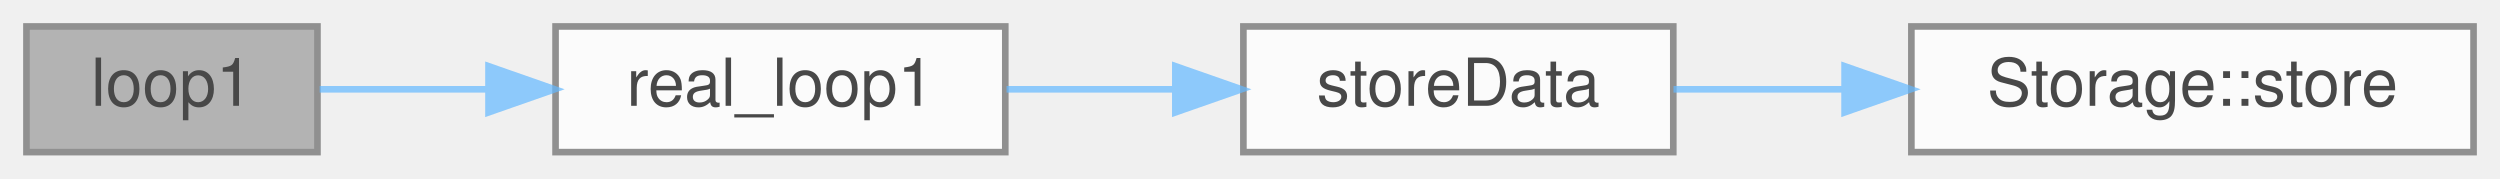
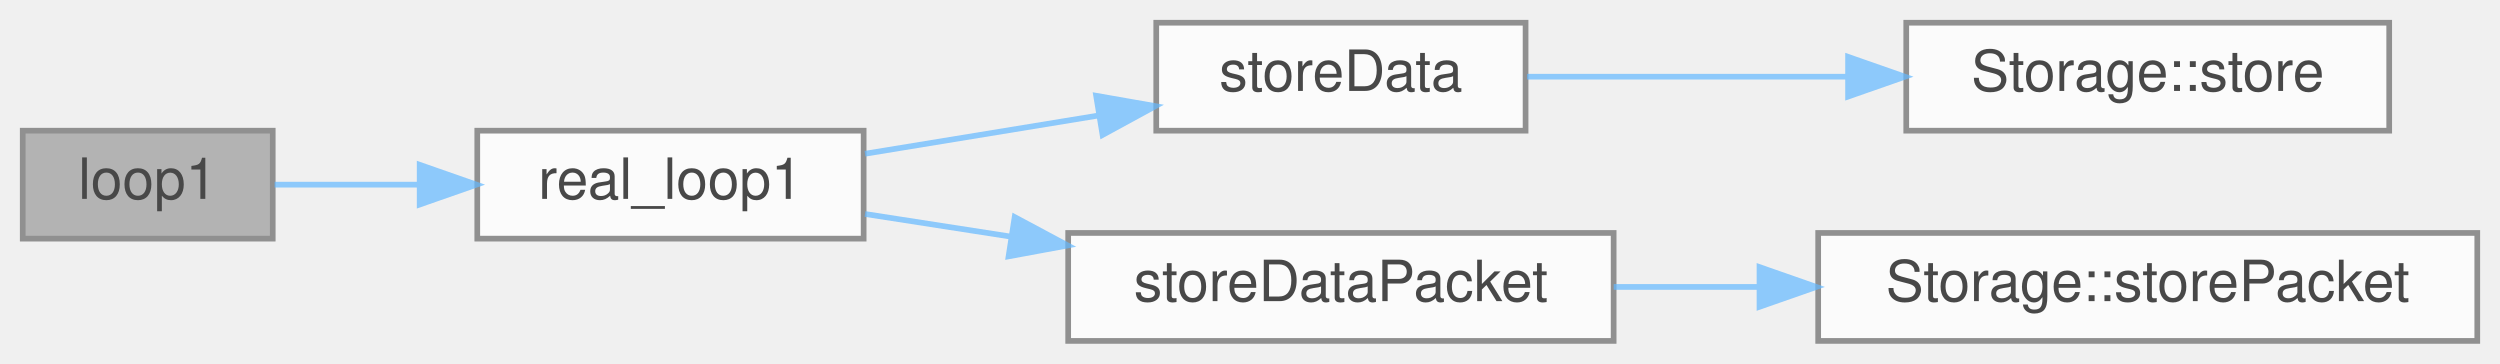
- <svg xmlns="http://www.w3.org/2000/svg" xmlns:xlink="http://www.w3.org/1999/xlink" width="378pt" height="27pt" viewBox="0.00 0.00 378.00 27.00">
+ <svg xmlns="http://www.w3.org/2000/svg" xmlns:xlink="http://www.w3.org/1999/xlink" width="440pt" height="64pt" viewBox="0.00 0.00 440.00 64.00">
  <svg id="main" version="1.1" xml:space="preserve">
    <style type="text/css">
.node, .edge {opacity: 0.7;}
.node.selected, .edge.selected {opacity: 1;}
.edge:hover path { stroke: red; }
.edge:hover polygon { stroke: red; fill: red; }
</style>
    <svg id="graph" class="graph">
-       <g id="graph0" class="graph" transform="scale(1 1) rotate(0) translate(4 23)">
+       <g id="graph0" class="graph" transform="scale(1 1) rotate(0) translate(4 60)">
        <g id="Node000001" class="node">
          <g id="a_Node000001">
            <a xlink:title=" ">
-               <polygon fill="#999999" stroke="#666666" points="44,-19 0,-19 0,0 44,0 44,-19" />
-               <text text-anchor="middle" x="22" y="-7" font-family="Helvetica,sans-Serif" font-size="10.00">loop1</text>
+               <polygon fill="#999999" stroke="#666666" points="44,-37 0,-37 0,-18 44,-18 44,-37" />
+               <text text-anchor="middle" x="22" y="-25" font-family="Helvetica,sans-Serif" font-size="10.00">loop1</text>
            </a>
          </g>
        </g>
        <g id="Node000002" class="node">
          <g id="a_Node000002">
            <a xlink:href="main1_8cpp.html#a5d5c43a90af6e8b0e11c818a7e1681e7" target="_top" xlink:title="Loop for core 1.">
-               <polygon fill="white" stroke="#666666" points="148,-19 80,-19 80,0 148,0 148,-19" />
-               <text text-anchor="middle" x="114" y="-7" font-family="Helvetica,sans-Serif" font-size="10.00">real_loop1</text>
+               <polygon fill="white" stroke="#666666" points="148,-37 80,-37 80,-18 148,-18 148,-37" />
+               <text text-anchor="middle" x="114" y="-25" font-family="Helvetica,sans-Serif" font-size="10.00">real_loop1</text>
            </a>
          </g>
        </g>
        <g id="edge1_Node000001_Node000002" class="edge">
          <g id="a_edge1_Node000001_Node000002">
            <a xlink:title=" ">
-               <path fill="none" stroke="#63b8ff" d="M44.33,-9.5C51.95,-9.5 60.84,-9.5 69.64,-9.5" />
-               <polygon fill="#63b8ff" stroke="#63b8ff" points="69.86,-13 79.86,-9.5 69.86,-6 69.86,-13" />
+               <path fill="none" stroke="#63b8ff" d="M44.33,-27.5C51.95,-27.5 60.84,-27.5 69.64,-27.5" />
+               <polygon fill="#63b8ff" stroke="#63b8ff" points="69.86,-31 79.86,-27.5 69.86,-24 69.86,-31" />
            </a>
          </g>
        </g>
        <g id="Node000003" class="node">
          <g id="a_Node000003">
            <a xlink:href="main1_8cpp.html#a0f14b13edaa51207f1ff6752e4696ee7" target="_top" xlink:title="Sends data to each storage device, assumes storage devices take care of newline/data end themselves.">
-               <polygon fill="white" stroke="#666666" points="249,-19 184,-19 184,0 249,0 249,-19" />
-               <text text-anchor="middle" x="216.5" y="-7" font-family="Helvetica,sans-Serif" font-size="10.00">storeData</text>
+               <polygon fill="white" stroke="#666666" points="264.5,-56 199.5,-56 199.5,-37 264.5,-37 264.5,-56" />
+               <text text-anchor="middle" x="232" y="-44" font-family="Helvetica,sans-Serif" font-size="10.00">storeData</text>
            </a>
          </g>
        </g>
        <g id="edge2_Node000002_Node000003" class="edge">
          <g id="a_edge2_Node000002_Node000003">
            <a xlink:title=" ">
-               <path fill="none" stroke="#63b8ff" d="M148.19,-9.5C156.32,-9.5 165.12,-9.5 173.6,-9.5" />
-               <polygon fill="#63b8ff" stroke="#63b8ff" points="173.71,-13 183.71,-9.5 173.71,-6 173.71,-13" />
+               <path fill="none" stroke="#63b8ff" d="M148.24,-32.94C161.04,-35.04 175.83,-37.46 189.33,-39.67" />
+               <polygon fill="#63b8ff" stroke="#63b8ff" points="188.92,-43.15 199.35,-41.32 190.05,-36.25 188.92,-43.15" />
+             </a>
+           </g>
+         </g>
+         <g id="Node000005" class="node">
+           <g id="a_Node000005">
+             <a xlink:href="main1_8cpp.html#a5ea9df4efc2cfe37ef8d6fcfb3157a43" target="_top" xlink:title="Sends data to each storage device.">
+               <polygon fill="white" stroke="#666666" points="280,-19 184,-19 184,0 280,0 280,-19" />
+               <text text-anchor="middle" x="232" y="-7" font-family="Helvetica,sans-Serif" font-size="10.00">storeDataPacket</text>
+             </a>
+           </g>
+         </g>
+         <g id="edge4_Node000002_Node000005" class="edge">
+           <g id="a_edge4_Node000002_Node000005">
+             <a xlink:title=" ">
+               <path fill="none" stroke="#63b8ff" d="M148.24,-22.34C156.32,-21.09 165.18,-19.71 174.01,-18.34" />
+               <polygon fill="#63b8ff" stroke="#63b8ff" points="174.58,-21.8 183.92,-16.8 173.51,-14.88 174.58,-21.8" />
            </a>
          </g>
        </g>
        <g id="Node000004" class="node">
          <g id="a_Node000004">
            <a xlink:href="classStorage.html#a08674ceb4404690065b1cf39963eb5a3" target="_top" xlink:title="Send string data to storage device.">
-               <polygon fill="white" stroke="#666666" points="370,-19 285,-19 285,0 370,0 370,-19" />
-               <text text-anchor="middle" x="327.5" y="-7" font-family="Helvetica,sans-Serif" font-size="10.00">Storage::store</text>
+               <polygon fill="white" stroke="#666666" points="416.5,-56 331.5,-56 331.5,-37 416.5,-37 416.5,-56" />
+               <text text-anchor="middle" x="374" y="-44" font-family="Helvetica,sans-Serif" font-size="10.00">Storage::store</text>
            </a>
          </g>
        </g>
        <g id="edge3_Node000003_Node000004" class="edge">
          <g id="a_edge3_Node000003_Node000004">
            <a xlink:title=" ">
-               <path fill="none" stroke="#63b8ff" d="M249.03,-9.5C257.07,-9.5 265.93,-9.5 274.7,-9.5" />
-               <polygon fill="#63b8ff" stroke="#63b8ff" points="274.9,-13 284.9,-9.5 274.9,-6 274.9,-13" />
+               <path fill="none" stroke="#63b8ff" d="M264.77,-46.5C281.38,-46.5 302.13,-46.5 321.01,-46.5" />
+               <polygon fill="#63b8ff" stroke="#63b8ff" points="321.26,-50 331.26,-46.5 321.26,-43 321.26,-50" />
+             </a>
+           </g>
+         </g>
+         <g id="Node000006" class="node">
+           <g id="a_Node000006">
+             <a xlink:href="classStorage.html#a6ee18f7841fdd0f70091764a59110db2" target="_top" xlink:title="Send packet data to storage device.">
+               <polygon fill="white" stroke="#666666" points="432,-19 316,-19 316,0 432,0 432,-19" />
+               <text text-anchor="middle" x="374" y="-7" font-family="Helvetica,sans-Serif" font-size="10.00">Storage::storePacket</text>
+             </a>
+           </g>
+         </g>
+         <g id="edge5_Node000005_Node000006" class="edge">
+           <g id="a_edge5_Node000005_Node000006">
+             <a xlink:title=" ">
+               <path fill="none" stroke="#63b8ff" d="M280.01,-9.5C288.23,-9.5 296.93,-9.5 305.57,-9.5" />
+               <polygon fill="#63b8ff" stroke="#63b8ff" points="305.67,-13 315.67,-9.5 305.67,-6 305.67,-13" />
            </a>
          </g>
        </g>
      </g>
    </svg>
  </svg>
  <style type="text/css">

[data-mouse-over-selected='false'] { opacity: 0.7; }
[data-mouse-over-selected='true']  { opacity: 1.0; }

</style>
</svg>
